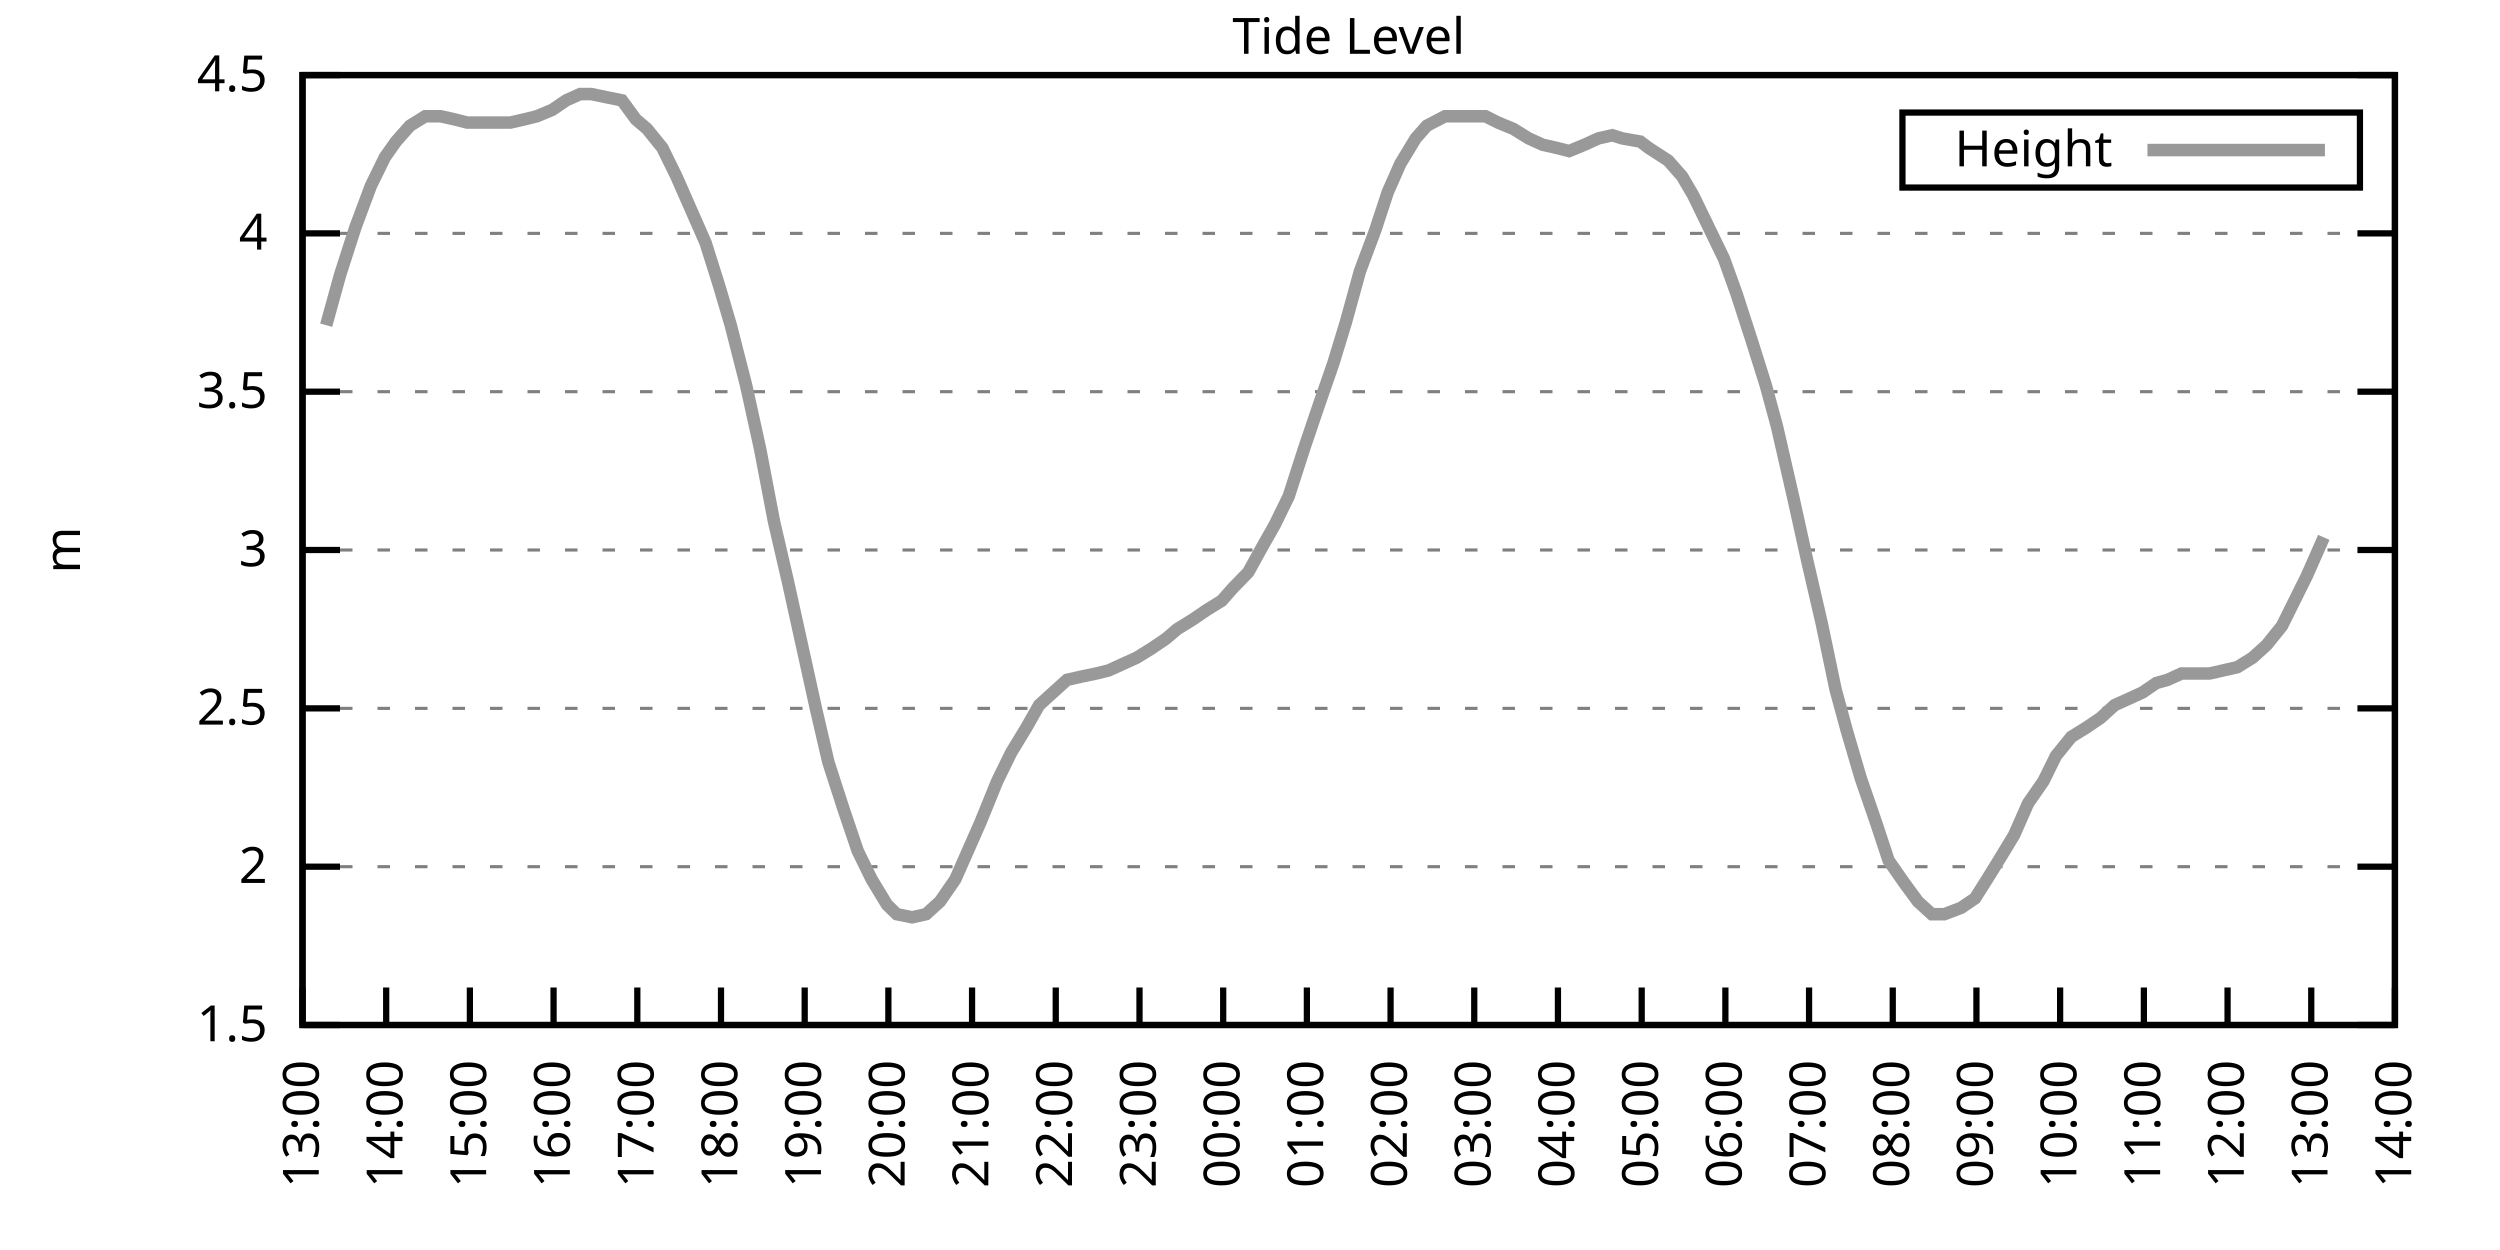
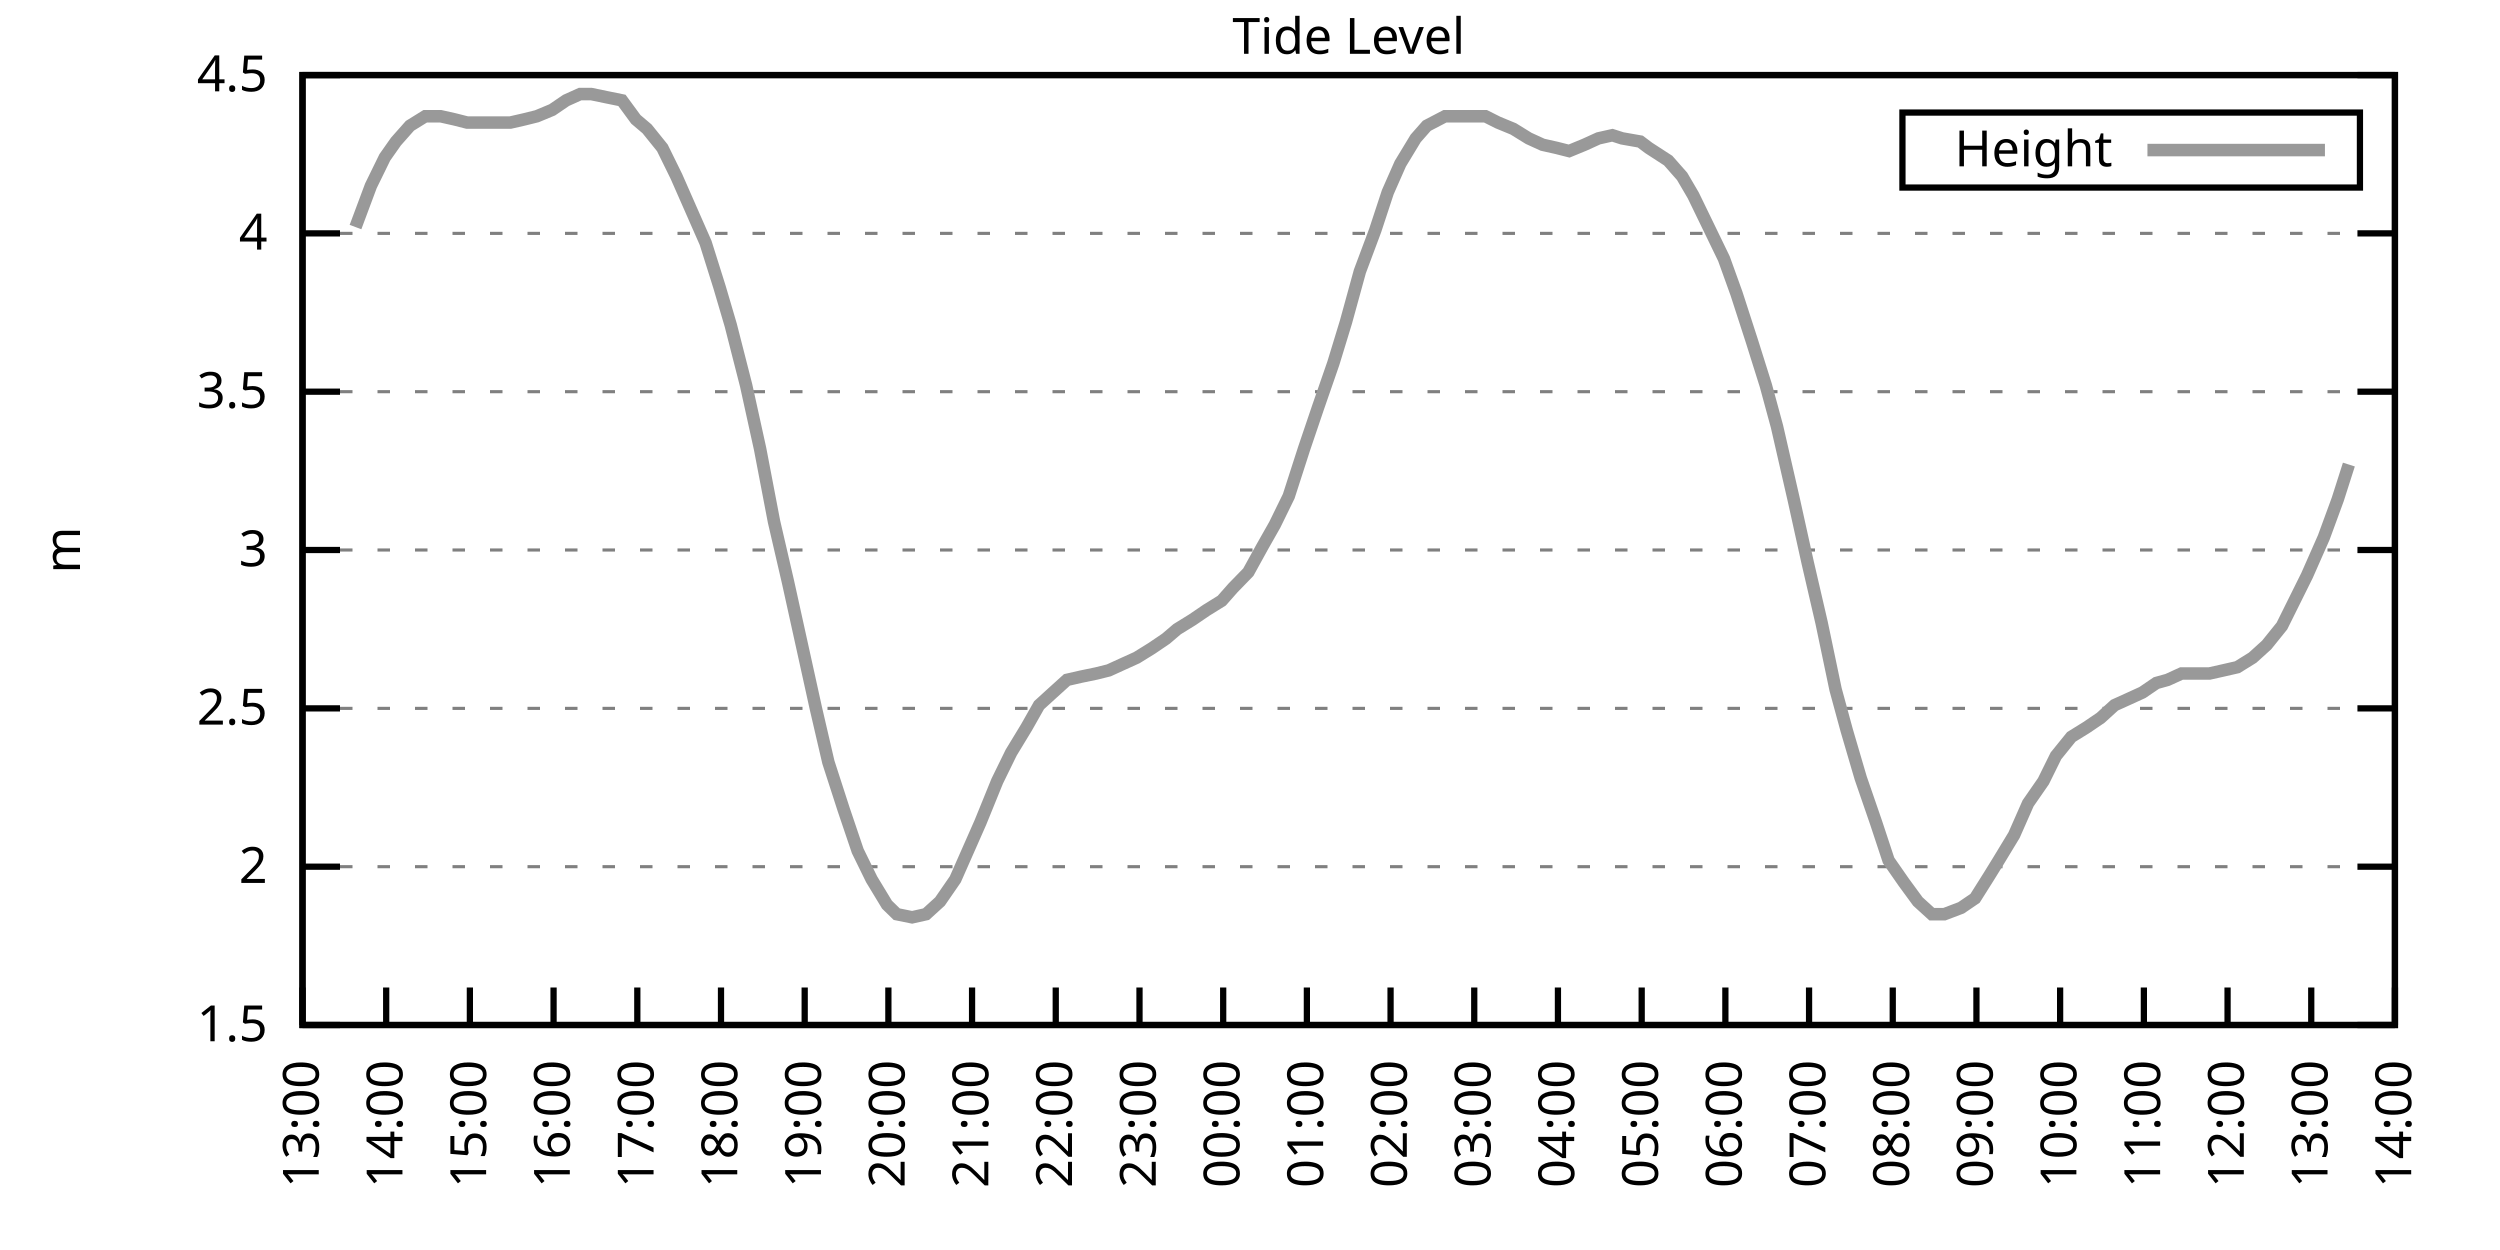
<svg xmlns="http://www.w3.org/2000/svg" xmlns:xlink="http://www.w3.org/1999/xlink" width="400" height="200" viewBox="0 0 400 200">
  <g id="gnuplot_canvas">
    <rect x="0" y="0" width="400" height="200" fill="none" />
    <defs>
      <circle id="gpDot" r="0.5" stroke-width="0.5" stroke="currentColor" />
      <path id="gpPt0" stroke-width="0.333" stroke="currentColor" d="M-1,0 h2 M0,-1 v2" />
      <path id="gpPt1" stroke-width="0.333" stroke="currentColor" d="M-1,-1 L1,1 M1,-1 L-1,1" />
      <path id="gpPt2" stroke-width="0.333" stroke="currentColor" d="M-1,0 L1,0 M0,-1 L0,1 M-1,-1 L1,1 M-1,1 L1,-1" />
      <rect id="gpPt3" stroke-width="0.333" stroke="currentColor" x="-1" y="-1" width="2" height="2" />
      <rect id="gpPt4" stroke-width="0.333" stroke="currentColor" fill="currentColor" x="-1" y="-1" width="2" height="2" />
      <circle id="gpPt5" stroke-width="0.333" stroke="currentColor" cx="0" cy="0" r="1" />
      <use xlink:href="#gpPt5" id="gpPt6" fill="currentColor" stroke="none" />
      <path id="gpPt7" stroke-width="0.333" stroke="currentColor" d="M0,-1.33 L-1.33,0.67 L1.33,0.67 z" />
      <use xlink:href="#gpPt7" id="gpPt8" fill="currentColor" stroke="none" />
      <use xlink:href="#gpPt7" id="gpPt9" stroke="currentColor" transform="rotate(180)" />
      <use xlink:href="#gpPt9" id="gpPt10" fill="currentColor" stroke="none" />
      <use xlink:href="#gpPt3" id="gpPt11" stroke="currentColor" transform="rotate(45)" />
      <use xlink:href="#gpPt11" id="gpPt12" fill="currentColor" stroke="none" />
      <path id="gpPt13" stroke-width="0.333" stroke="currentColor" d="M0,1.330 L1.265,0.411 L0.782,-1.067 L-0.782,-1.076 L-1.265,0.411 z" />
      <use xlink:href="#gpPt13" id="gpPt14" fill="currentColor" stroke="none" />
      <filter id="textbox" filterUnits="objectBoundingBox" x="0" y="0" height="1" width="1">
        <feFlood flood-color="white" flood-opacity="1" result="bgnd" />
        <feComposite in="SourceGraphic" in2="bgnd" operator="atop" />
      </filter>
      <filter id="greybox" filterUnits="objectBoundingBox" x="0" y="0" height="1" width="1">
        <feFlood flood-color="lightgrey" flood-opacity="1" result="grey" />
        <feComposite in="SourceGraphic" in2="grey" operator="atop" />
      </filter>
    </defs>
    <g fill="none" color="white" stroke="currentColor" stroke-width="1.00" stroke-linecap="butt" stroke-linejoin="miter">
</g>
    <g fill="none" color="black" stroke="currentColor" stroke-width="1.00" stroke-linecap="butt" stroke-linejoin="miter">
      <g stroke="none" shape-rendering="crispEdges">
        <polygon fill="rgb(255, 255, 255)" points="48.40,164.00 383.18,164.00 383.18,12.02 48.40,12.02 " />
      </g>
    </g>
    <g fill="none" color="black" stroke="currentColor" stroke-width="1.00" stroke-linecap="butt" stroke-linejoin="miter">
</g>
    <g fill="none" color="black" stroke="black" stroke-width="0.50" stroke-linecap="butt" stroke-linejoin="miter">
</g>
    <g fill="none" color="gray" stroke="currentColor" stroke-width="0.50" stroke-linecap="butt" stroke-linejoin="miter">
      <path stroke="gray" stroke-dasharray="2,4" class="gridline" d="M48.40,164.00 L383.19,164.00  " />
    </g>
    <g fill="none" color="gray" stroke="gray" stroke-width="1.00" stroke-linecap="butt" stroke-linejoin="miter">
</g>
    <g fill="none" color="black" stroke="currentColor" stroke-width="1.00" stroke-linecap="butt" stroke-linejoin="miter">
      <path stroke="black" d="M48.40,164.00 L54.40,164.00 M383.19,164.00 L377.19,164.00  " />
      <g transform="translate(42.80,166.60)" stroke="none" fill="black" font-family="Sans" font-size="8.00" text-anchor="end">
        <text>
          <tspan font-family="Sans"> 1.5</tspan>
        </text>
      </g>
    </g>
    <g fill="none" color="black" stroke="currentColor" stroke-width="1.00" stroke-linecap="butt" stroke-linejoin="miter">
</g>
    <g fill="none" color="black" stroke="black" stroke-width="0.50" stroke-linecap="butt" stroke-linejoin="miter">
</g>
    <g fill="none" color="gray" stroke="currentColor" stroke-width="0.50" stroke-linecap="butt" stroke-linejoin="miter">
      <path stroke="gray" stroke-dasharray="2,4" class="gridline" d="M48.40,138.67 L383.19,138.67  " />
    </g>
    <g fill="none" color="gray" stroke="gray" stroke-width="1.00" stroke-linecap="butt" stroke-linejoin="miter">
</g>
    <g fill="none" color="black" stroke="currentColor" stroke-width="1.00" stroke-linecap="butt" stroke-linejoin="miter">
      <path stroke="black" d="M48.40,138.67 L54.40,138.67 M383.19,138.67 L377.19,138.67  " />
      <g transform="translate(42.80,141.27)" stroke="none" fill="black" font-family="Sans" font-size="8.00" text-anchor="end">
        <text>
          <tspan font-family="Sans"> 2</tspan>
        </text>
      </g>
    </g>
    <g fill="none" color="black" stroke="currentColor" stroke-width="1.00" stroke-linecap="butt" stroke-linejoin="miter">
</g>
    <g fill="none" color="black" stroke="black" stroke-width="0.50" stroke-linecap="butt" stroke-linejoin="miter">
</g>
    <g fill="none" color="gray" stroke="currentColor" stroke-width="0.50" stroke-linecap="butt" stroke-linejoin="miter">
      <path stroke="gray" stroke-dasharray="2,4" class="gridline" d="M48.40,113.34 L383.19,113.34  " />
    </g>
    <g fill="none" color="gray" stroke="gray" stroke-width="1.00" stroke-linecap="butt" stroke-linejoin="miter">
</g>
    <g fill="none" color="black" stroke="currentColor" stroke-width="1.00" stroke-linecap="butt" stroke-linejoin="miter">
      <path stroke="black" d="M48.40,113.34 L54.40,113.34 M383.19,113.34 L377.19,113.34  " />
      <g transform="translate(42.80,115.94)" stroke="none" fill="black" font-family="Sans" font-size="8.00" text-anchor="end">
        <text>
          <tspan font-family="Sans"> 2.5</tspan>
        </text>
      </g>
    </g>
    <g fill="none" color="black" stroke="currentColor" stroke-width="1.00" stroke-linecap="butt" stroke-linejoin="miter">
</g>
    <g fill="none" color="black" stroke="black" stroke-width="0.50" stroke-linecap="butt" stroke-linejoin="miter">
</g>
    <g fill="none" color="gray" stroke="currentColor" stroke-width="0.50" stroke-linecap="butt" stroke-linejoin="miter">
      <path stroke="gray" stroke-dasharray="2,4" class="gridline" d="M48.40,88.00 L383.19,88.00  " />
    </g>
    <g fill="none" color="gray" stroke="gray" stroke-width="1.00" stroke-linecap="butt" stroke-linejoin="miter">
</g>
    <g fill="none" color="black" stroke="currentColor" stroke-width="1.00" stroke-linecap="butt" stroke-linejoin="miter">
      <path stroke="black" d="M48.40,88.00 L54.40,88.00 M383.19,88.00 L377.19,88.00  " />
      <g transform="translate(42.80,90.60)" stroke="none" fill="black" font-family="Sans" font-size="8.00" text-anchor="end">
        <text>
          <tspan font-family="Sans"> 3</tspan>
        </text>
      </g>
    </g>
    <g fill="none" color="black" stroke="currentColor" stroke-width="1.00" stroke-linecap="butt" stroke-linejoin="miter">
</g>
    <g fill="none" color="black" stroke="black" stroke-width="0.50" stroke-linecap="butt" stroke-linejoin="miter">
</g>
    <g fill="none" color="gray" stroke="currentColor" stroke-width="0.50" stroke-linecap="butt" stroke-linejoin="miter">
      <path stroke="gray" stroke-dasharray="2,4" class="gridline" d="M48.40,62.67 L383.19,62.67  " />
    </g>
    <g fill="none" color="gray" stroke="gray" stroke-width="1.00" stroke-linecap="butt" stroke-linejoin="miter">
</g>
    <g fill="none" color="black" stroke="currentColor" stroke-width="1.00" stroke-linecap="butt" stroke-linejoin="miter">
      <path stroke="black" d="M48.40,62.67 L54.40,62.67 M383.19,62.67 L377.19,62.67  " />
      <g transform="translate(42.80,65.27)" stroke="none" fill="black" font-family="Sans" font-size="8.00" text-anchor="end">
        <text>
          <tspan font-family="Sans"> 3.5</tspan>
        </text>
      </g>
    </g>
    <g fill="none" color="black" stroke="currentColor" stroke-width="1.00" stroke-linecap="butt" stroke-linejoin="miter">
</g>
    <g fill="none" color="black" stroke="black" stroke-width="0.50" stroke-linecap="butt" stroke-linejoin="miter">
</g>
    <g fill="none" color="gray" stroke="currentColor" stroke-width="0.50" stroke-linecap="butt" stroke-linejoin="miter">
      <path stroke="gray" stroke-dasharray="2,4" class="gridline" d="M48.40,37.34 L383.19,37.34  " />
    </g>
    <g fill="none" color="gray" stroke="gray" stroke-width="1.00" stroke-linecap="butt" stroke-linejoin="miter">
</g>
    <g fill="none" color="black" stroke="currentColor" stroke-width="1.00" stroke-linecap="butt" stroke-linejoin="miter">
      <path stroke="black" d="M48.40,37.34 L54.40,37.34 M383.19,37.34 L377.19,37.34  " />
      <g transform="translate(42.80,39.94)" stroke="none" fill="black" font-family="Sans" font-size="8.00" text-anchor="end">
        <text>
          <tspan font-family="Sans"> 4</tspan>
        </text>
      </g>
    </g>
    <g fill="none" color="black" stroke="currentColor" stroke-width="1.00" stroke-linecap="butt" stroke-linejoin="miter">
</g>
    <g fill="none" color="black" stroke="black" stroke-width="0.50" stroke-linecap="butt" stroke-linejoin="miter">
</g>
    <g fill="none" color="gray" stroke="currentColor" stroke-width="0.50" stroke-linecap="butt" stroke-linejoin="miter">
      <path stroke="gray" stroke-dasharray="2,4" class="gridline" d="M48.40,12.01 L383.19,12.01  " />
    </g>
    <g fill="none" color="gray" stroke="gray" stroke-width="1.00" stroke-linecap="butt" stroke-linejoin="miter">
</g>
    <g fill="none" color="black" stroke="currentColor" stroke-width="1.00" stroke-linecap="butt" stroke-linejoin="miter">
      <path stroke="black" d="M48.40,12.01 L54.40,12.01 M383.19,12.01 L377.19,12.01  " />
      <g transform="translate(42.80,14.61)" stroke="none" fill="black" font-family="Sans" font-size="8.00" text-anchor="end">
        <text>
          <tspan font-family="Sans"> 4.5</tspan>
        </text>
      </g>
    </g>
    <g fill="none" color="black" stroke="currentColor" stroke-width="1.00" stroke-linecap="butt" stroke-linejoin="miter">
      <path stroke="black" d="M48.40,164.00 L48.40,158.00  " />
      <g transform="translate(51.00,169.60) rotate(270.00)" stroke="none" fill="black" font-family="Sans" font-size="8.00" text-anchor="end">
        <text>
          <tspan font-family="Sans">13:00</tspan>
        </text>
      </g>
    </g>
    <g fill="none" color="black" stroke="currentColor" stroke-width="1.00" stroke-linecap="butt" stroke-linejoin="miter">
      <path stroke="black" d="M61.79,164.00 L61.79,158.00  " />
      <g transform="translate(64.39,169.60) rotate(270.00)" stroke="none" fill="black" font-family="Sans" font-size="8.00" text-anchor="end">
        <text>
          <tspan font-family="Sans">14:00</tspan>
        </text>
      </g>
    </g>
    <g fill="none" color="black" stroke="currentColor" stroke-width="1.00" stroke-linecap="butt" stroke-linejoin="miter">
      <path stroke="black" d="M75.18,164.00 L75.18,158.00  " />
      <g transform="translate(77.78,169.60) rotate(270.00)" stroke="none" fill="black" font-family="Sans" font-size="8.00" text-anchor="end">
        <text>
          <tspan font-family="Sans">15:00</tspan>
        </text>
      </g>
    </g>
    <g fill="none" color="black" stroke="currentColor" stroke-width="1.00" stroke-linecap="butt" stroke-linejoin="miter">
      <path stroke="black" d="M88.57,164.00 L88.57,158.00  " />
      <g transform="translate(91.17,169.60) rotate(270.00)" stroke="none" fill="black" font-family="Sans" font-size="8.00" text-anchor="end">
        <text>
          <tspan font-family="Sans">16:00</tspan>
        </text>
      </g>
    </g>
    <g fill="none" color="black" stroke="currentColor" stroke-width="1.00" stroke-linecap="butt" stroke-linejoin="miter">
      <path stroke="black" d="M101.97,164.00 L101.97,158.00  " />
      <g transform="translate(104.57,169.60) rotate(270.00)" stroke="none" fill="black" font-family="Sans" font-size="8.00" text-anchor="end">
        <text>
          <tspan font-family="Sans">17:00</tspan>
        </text>
      </g>
    </g>
    <g fill="none" color="black" stroke="currentColor" stroke-width="1.00" stroke-linecap="butt" stroke-linejoin="miter">
      <path stroke="black" d="M115.36,164.00 L115.36,158.00  " />
      <g transform="translate(117.96,169.60) rotate(270.00)" stroke="none" fill="black" font-family="Sans" font-size="8.00" text-anchor="end">
        <text>
          <tspan font-family="Sans">18:00</tspan>
        </text>
      </g>
    </g>
    <g fill="none" color="black" stroke="currentColor" stroke-width="1.00" stroke-linecap="butt" stroke-linejoin="miter">
      <path stroke="black" d="M128.75,164.00 L128.75,158.00  " />
      <g transform="translate(131.35,169.60) rotate(270.00)" stroke="none" fill="black" font-family="Sans" font-size="8.00" text-anchor="end">
        <text>
          <tspan font-family="Sans">19:00</tspan>
        </text>
      </g>
    </g>
    <g fill="none" color="black" stroke="currentColor" stroke-width="1.00" stroke-linecap="butt" stroke-linejoin="miter">
      <path stroke="black" d="M142.14,164.00 L142.14,158.00  " />
      <g transform="translate(144.74,169.60) rotate(270.00)" stroke="none" fill="black" font-family="Sans" font-size="8.00" text-anchor="end">
        <text>
          <tspan font-family="Sans">20:00</tspan>
        </text>
      </g>
    </g>
    <g fill="none" color="black" stroke="currentColor" stroke-width="1.00" stroke-linecap="butt" stroke-linejoin="miter">
      <path stroke="black" d="M155.53,164.00 L155.53,158.00  " />
      <g transform="translate(158.13,169.60) rotate(270.00)" stroke="none" fill="black" font-family="Sans" font-size="8.00" text-anchor="end">
        <text>
          <tspan font-family="Sans">21:00</tspan>
        </text>
      </g>
    </g>
    <g fill="none" color="black" stroke="currentColor" stroke-width="1.00" stroke-linecap="butt" stroke-linejoin="miter">
      <path stroke="black" d="M168.92,164.00 L168.92,158.00  " />
      <g transform="translate(171.52,169.60) rotate(270.00)" stroke="none" fill="black" font-family="Sans" font-size="8.00" text-anchor="end">
        <text>
          <tspan font-family="Sans">22:00</tspan>
        </text>
      </g>
    </g>
    <g fill="none" color="black" stroke="currentColor" stroke-width="1.00" stroke-linecap="butt" stroke-linejoin="miter">
      <path stroke="black" d="M182.32,164.00 L182.32,158.00  " />
      <g transform="translate(184.92,169.60) rotate(270.00)" stroke="none" fill="black" font-family="Sans" font-size="8.00" text-anchor="end">
        <text>
          <tspan font-family="Sans">23:00</tspan>
        </text>
      </g>
    </g>
    <g fill="none" color="black" stroke="currentColor" stroke-width="1.00" stroke-linecap="butt" stroke-linejoin="miter">
      <path stroke="black" d="M195.71,164.00 L195.71,158.00  " />
      <g transform="translate(198.31,169.60) rotate(270.00)" stroke="none" fill="black" font-family="Sans" font-size="8.00" text-anchor="end">
        <text>
          <tspan font-family="Sans">00:00</tspan>
        </text>
      </g>
    </g>
    <g fill="none" color="black" stroke="currentColor" stroke-width="1.00" stroke-linecap="butt" stroke-linejoin="miter">
      <path stroke="black" d="M209.10,164.00 L209.10,158.00  " />
      <g transform="translate(211.70,169.60) rotate(270.00)" stroke="none" fill="black" font-family="Sans" font-size="8.00" text-anchor="end">
        <text>
          <tspan font-family="Sans">01:00</tspan>
        </text>
      </g>
    </g>
    <g fill="none" color="black" stroke="currentColor" stroke-width="1.00" stroke-linecap="butt" stroke-linejoin="miter">
      <path stroke="black" d="M222.49,164.00 L222.49,158.00  " />
      <g transform="translate(225.09,169.60) rotate(270.00)" stroke="none" fill="black" font-family="Sans" font-size="8.00" text-anchor="end">
        <text>
          <tspan font-family="Sans">02:00</tspan>
        </text>
      </g>
    </g>
    <g fill="none" color="black" stroke="currentColor" stroke-width="1.00" stroke-linecap="butt" stroke-linejoin="miter">
      <path stroke="black" d="M235.88,164.00 L235.88,158.00  " />
      <g transform="translate(238.48,169.60) rotate(270.00)" stroke="none" fill="black" font-family="Sans" font-size="8.00" text-anchor="end">
        <text>
          <tspan font-family="Sans">03:00</tspan>
        </text>
      </g>
    </g>
    <g fill="none" color="black" stroke="currentColor" stroke-width="1.00" stroke-linecap="butt" stroke-linejoin="miter">
      <path stroke="black" d="M249.27,164.00 L249.27,158.00  " />
      <g transform="translate(251.87,169.60) rotate(270.00)" stroke="none" fill="black" font-family="Sans" font-size="8.00" text-anchor="end">
        <text>
          <tspan font-family="Sans">04:00</tspan>
        </text>
      </g>
    </g>
    <g fill="none" color="black" stroke="currentColor" stroke-width="1.00" stroke-linecap="butt" stroke-linejoin="miter">
      <path stroke="black" d="M262.67,164.00 L262.67,158.00  " />
      <g transform="translate(265.27,169.60) rotate(270.00)" stroke="none" fill="black" font-family="Sans" font-size="8.00" text-anchor="end">
        <text>
          <tspan font-family="Sans">05:00</tspan>
        </text>
      </g>
    </g>
    <g fill="none" color="black" stroke="currentColor" stroke-width="1.00" stroke-linecap="butt" stroke-linejoin="miter">
      <path stroke="black" d="M276.06,164.00 L276.06,158.00  " />
      <g transform="translate(278.66,169.60) rotate(270.00)" stroke="none" fill="black" font-family="Sans" font-size="8.00" text-anchor="end">
        <text>
          <tspan font-family="Sans">06:00</tspan>
        </text>
      </g>
    </g>
    <g fill="none" color="black" stroke="currentColor" stroke-width="1.00" stroke-linecap="butt" stroke-linejoin="miter">
      <path stroke="black" d="M289.45,164.00 L289.45,158.00  " />
      <g transform="translate(292.05,169.60) rotate(270.00)" stroke="none" fill="black" font-family="Sans" font-size="8.00" text-anchor="end">
        <text>
          <tspan font-family="Sans">07:00</tspan>
        </text>
      </g>
    </g>
    <g fill="none" color="black" stroke="currentColor" stroke-width="1.00" stroke-linecap="butt" stroke-linejoin="miter">
      <path stroke="black" d="M302.84,164.00 L302.84,158.00  " />
      <g transform="translate(305.44,169.60) rotate(270.00)" stroke="none" fill="black" font-family="Sans" font-size="8.00" text-anchor="end">
        <text>
          <tspan font-family="Sans">08:00</tspan>
        </text>
      </g>
    </g>
    <g fill="none" color="black" stroke="currentColor" stroke-width="1.00" stroke-linecap="butt" stroke-linejoin="miter">
      <path stroke="black" d="M316.23,164.00 L316.23,158.00  " />
      <g transform="translate(318.83,169.60) rotate(270.00)" stroke="none" fill="black" font-family="Sans" font-size="8.00" text-anchor="end">
        <text>
          <tspan font-family="Sans">09:00</tspan>
        </text>
      </g>
    </g>
    <g fill="none" color="black" stroke="currentColor" stroke-width="1.00" stroke-linecap="butt" stroke-linejoin="miter">
      <path stroke="black" d="M329.62,164.00 L329.62,158.00  " />
      <g transform="translate(332.22,169.60) rotate(270.00)" stroke="none" fill="black" font-family="Sans" font-size="8.00" text-anchor="end">
        <text>
          <tspan font-family="Sans">10:00</tspan>
        </text>
      </g>
    </g>
    <g fill="none" color="black" stroke="currentColor" stroke-width="1.00" stroke-linecap="butt" stroke-linejoin="miter">
      <path stroke="black" d="M343.02,164.00 L343.02,158.00  " />
      <g transform="translate(345.62,169.60) rotate(270.00)" stroke="none" fill="black" font-family="Sans" font-size="8.00" text-anchor="end">
        <text>
          <tspan font-family="Sans">11:00</tspan>
        </text>
      </g>
    </g>
    <g fill="none" color="black" stroke="currentColor" stroke-width="1.00" stroke-linecap="butt" stroke-linejoin="miter">
      <path stroke="black" d="M356.41,164.00 L356.41,158.00  " />
      <g transform="translate(359.01,169.60) rotate(270.00)" stroke="none" fill="black" font-family="Sans" font-size="8.00" text-anchor="end">
        <text>
          <tspan font-family="Sans">12:00</tspan>
        </text>
      </g>
    </g>
    <g fill="none" color="black" stroke="currentColor" stroke-width="1.00" stroke-linecap="butt" stroke-linejoin="miter">
      <path stroke="black" d="M369.80,164.00 L369.80,158.00  " />
      <g transform="translate(372.40,169.60) rotate(270.00)" stroke="none" fill="black" font-family="Sans" font-size="8.00" text-anchor="end">
        <text>
          <tspan font-family="Sans">13:00</tspan>
        </text>
      </g>
    </g>
    <g fill="none" color="black" stroke="currentColor" stroke-width="1.00" stroke-linecap="butt" stroke-linejoin="miter">
      <path stroke="black" d="M383.19,164.00 L383.19,158.00  " />
      <g transform="translate(385.79,169.60) rotate(270.00)" stroke="none" fill="black" font-family="Sans" font-size="8.00" text-anchor="end">
        <text>
          <tspan font-family="Sans">14:00</tspan>
        </text>
      </g>
    </g>
    <g fill="none" color="black" stroke="currentColor" stroke-width="1.00" stroke-linecap="butt" stroke-linejoin="miter">
</g>
    <g fill="none" color="black" stroke="currentColor" stroke-width="1.00" stroke-linecap="butt" stroke-linejoin="miter">
      <path stroke="black" d="M48.40,12.01 L48.40,164.00 L383.19,164.00 L383.19,12.01 L48.40,12.01 Z  " />
    </g>
    <g fill="none" color="black" stroke="currentColor" stroke-width="1.00" stroke-linecap="butt" stroke-linejoin="miter">
</g>
    <g fill="none" color="black" stroke="currentColor" stroke-width="1.00" stroke-linecap="butt" stroke-linejoin="miter">
      <path stroke="black" d="M304.39,30.01 L304.39,18.01 L377.59,18.01 L377.59,30.01 L304.39,30.01 Z  " />
    </g>
    <g id="Tide_level_plot_1">
      <g fill="none" color="white" stroke="black" stroke-width="2.00" stroke-linecap="butt" stroke-linejoin="miter">
</g>
      <g fill="none" color="black" stroke="currentColor" stroke-width="2.00" stroke-linecap="butt" stroke-linejoin="miter">
        <g transform="translate(337.99,26.61)" stroke="none" fill="black" font-family="Sans" font-size="8.00" text-anchor="end">
          <text>
            <tspan font-family="Sans">Height</tspan>
          </text>
        </g>
      </g>
      <g fill="none" color="black" stroke="currentColor" stroke-width="2.00" stroke-linecap="butt" stroke-linejoin="miter">
-         <path stroke="rgb(153, 153, 153)" d="M343.59,24.01 L371.99,24.01 M52.19,52.03 L54.43,43.93 L56.88,36.33 L59.34,29.74 L61.57,25.18 L63.35,22.65   L65.59,20.12 L68.04,18.60 L70.50,18.60 L72.73,19.10 L74.74,19.61 L76.97,19.61 L79.20,19.61 L81.66,19.61   L83.89,19.10 L85.90,18.60 L88.35,17.58 L90.58,16.06 L92.82,15.05 L94.60,15.05 L97.06,15.56 L99.51,16.06   L101.74,19.10 L103.53,20.62 L105.98,23.66 L108.22,28.22 L110.45,33.29 L112.90,38.86 L115.13,45.95 L116.92,52.03   L119.38,61.66 L121.61,71.79 L123.84,83.45 L126.07,93.07 L128.53,104.22 L130.54,113.34 L132.54,121.95 L135.00,129.55   L137.23,136.14 L139.46,140.69 L141.92,144.75 L143.48,146.27 L145.94,146.77 L148.17,146.27 L150.40,144.24 L152.85,140.69   L155.31,135.12 L156.87,131.58 L159.55,124.99 L161.78,120.43 L164.24,116.38 L166.25,112.83 L168.48,110.80 L170.71,108.78   L172.94,108.27 L175.40,107.76 L177.41,107.26 L179.64,106.24 L181.87,105.23 L184.32,103.71 L186.56,102.19 L188.34,100.67   L190.80,99.15 L193.03,97.63 L195.48,96.11 L197.27,94.08 L199.73,91.55 L201.96,87.50 L203.97,83.95 L206.20,79.39   L208.65,71.79 L210.88,65.21 L213.34,58.11 L215.35,51.53 L217.58,43.42 L220.04,36.84 L222.04,30.76 L224.05,26.20   L226.51,22.14 L228.29,20.12 L231.20,18.60 L233.43,18.60 L235.66,18.60 L237.67,18.60 L239.68,19.61 L242.13,20.62   L244.59,22.14 L246.82,23.16 L249.05,23.66 L251.06,24.17 L253.51,23.16 L255.75,22.14 L257.98,21.64 L259.54,22.14   L262.44,22.65 L263.78,23.66 L266.91,25.69 L269.14,28.22 L270.92,31.26 L273.38,36.33 L275.83,41.39 L277.84,46.97   L280.30,54.57 L282.53,61.66 L284.32,68.25 L286.99,79.90 L289.23,90.03 L291.46,99.66 L293.69,110.30 L295.48,116.88   L297.71,124.48 L300.16,131.58 L302.17,137.66 L304.63,141.20 L306.86,144.24 L309.09,146.27 L311.10,146.27 L313.78,145.25   L316.01,143.73 L318.24,140.19 L319.80,137.66 L322.26,133.60 L324.49,128.54 L326.95,124.99 L328.95,120.94 L331.41,117.90   L333.86,116.38 L336.10,114.86 L338.33,112.83 L340.56,111.82 L342.79,110.80 L345.02,109.28 L346.81,108.78 L349.04,107.76   L351.27,107.76 L353.51,107.76 L355.74,107.26 L357.97,106.75 L360.42,105.23 L362.66,103.20 L365.11,100.16 L367.12,96.11   L369.13,92.06 L371.81,85.98  " />
+         <path stroke="rgb(153, 153, 153)" d="M343.59,24.01 L371.99,24.01 M56.88,36.33 L59.34,29.74 L61.57,25.18 L63.35,22.65 L65.59,20.12 L68.04,18.60   L70.50,18.60 L72.73,19.10 L74.74,19.61 L76.97,19.61 L79.20,19.61 L81.66,19.61 L83.89,19.10 L85.90,18.60   L88.35,17.58 L90.58,16.06 L92.82,15.05 L94.60,15.05 L97.06,15.56 L99.51,16.06 L101.74,19.10 L103.53,20.62   L105.98,23.66 L108.22,28.22 L110.45,33.29 L112.90,38.86 L115.13,45.95 L116.92,52.03 L119.38,61.66 L121.61,71.79   L123.84,83.45 L126.07,93.07 L128.53,104.22 L130.54,113.34 L132.54,121.95 L135.00,129.55 L137.23,136.14 L139.46,140.69   L141.92,144.75 L143.48,146.27 L145.94,146.77 L148.17,146.27 L150.40,144.24 L152.85,140.69 L155.31,135.12 L156.87,131.58   L159.55,124.99 L161.78,120.43 L164.24,116.38 L166.25,112.83 L168.48,110.80 L170.71,108.78 L172.94,108.27 L175.40,107.76   L177.41,107.26 L179.64,106.24 L181.87,105.23 L184.32,103.71 L186.56,102.19 L188.34,100.67 L190.80,99.15 L193.03,97.63   L195.48,96.11 L197.27,94.08 L199.73,91.55 L201.96,87.50 L203.97,83.95 L206.20,79.39 L208.65,71.79 L210.88,65.21   L213.34,58.11 L215.35,51.53 L217.58,43.42 L220.04,36.84 L222.04,30.76 L224.05,26.20 L226.51,22.14 L228.29,20.12   L231.20,18.60 L233.43,18.60 L235.66,18.60 L237.67,18.60 L239.68,19.61 L242.13,20.62 L244.59,22.14 L246.82,23.16   L249.05,23.66 L251.06,24.17 L253.51,23.16 L255.75,22.14 L257.98,21.64 L259.54,22.14 L262.44,22.65 L263.78,23.66   L266.91,25.69 L269.14,28.22 L270.92,31.26 L273.38,36.33 L275.83,41.39 L277.84,46.97 L280.30,54.57 L282.53,61.66   L284.32,68.25 L286.99,79.90 L289.23,90.03 L291.46,99.66 L293.69,110.30 L295.48,116.88 L297.71,124.48 L300.16,131.58   L302.17,137.66 L304.63,141.20 L306.86,144.24 L309.09,146.27 L311.10,146.27 L313.78,145.25 L316.01,143.73 L318.24,140.19   L319.80,137.66 L322.26,133.60 L324.49,128.54 L326.95,124.99 L328.95,120.94 L331.41,117.90 L333.86,116.38 L336.10,114.86   L338.33,112.83 L340.56,111.82 L342.79,110.80 L345.02,109.28 L346.81,108.78 L349.04,107.76 L351.27,107.76 L353.51,107.76   L355.74,107.26 L357.97,106.75 L360.42,105.23 L362.66,103.20 L365.11,100.16 L367.12,96.11 L369.13,92.06 L371.81,85.98   L374.04,79.90 L375.82,74.33  " />
      </g>
    </g>
    <g fill="none" color="black" stroke="currentColor" stroke-width="2.00" stroke-linecap="butt" stroke-linejoin="miter">
</g>
    <g fill="none" color="black" stroke="black" stroke-width="1.00" stroke-linecap="butt" stroke-linejoin="miter">
</g>
    <g fill="none" color="black" stroke="currentColor" stroke-width="1.00" stroke-linecap="butt" stroke-linejoin="miter">
      <path stroke="black" d="M48.40,12.01 L48.40,164.00 L383.19,164.00 L383.19,12.01 L48.40,12.01 Z  " />
      <g transform="translate(12.80,88.01) rotate(270.00)" stroke="none" fill="black" font-family="Sans" font-size="8.00" text-anchor="middle">
        <text>
          <tspan font-family="Sans">m</tspan>
        </text>
      </g>
    </g>
    <g fill="none" color="black" stroke="currentColor" stroke-width="1.00" stroke-linecap="butt" stroke-linejoin="miter">
</g>
    <g fill="none" color="black" stroke="currentColor" stroke-width="1.00" stroke-linecap="butt" stroke-linejoin="miter">
      <g transform="translate(215.79,8.61)" stroke="none" fill="black" font-family="Sans" font-size="8.00" text-anchor="middle">
        <text>
          <tspan font-family="Sans">Tide Level</tspan>
        </text>
      </g>
    </g>
    <g fill="none" color="black" stroke="currentColor" stroke-width="1.00" stroke-linecap="butt" stroke-linejoin="miter">
</g>
  </g>
</svg>
